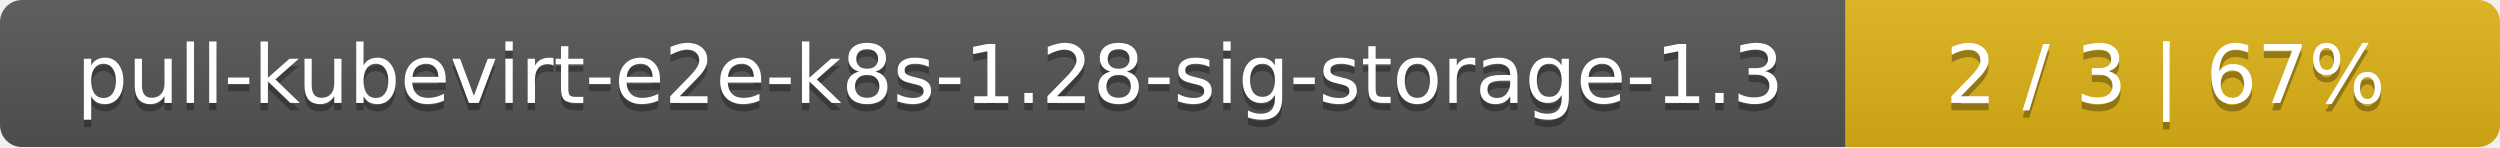
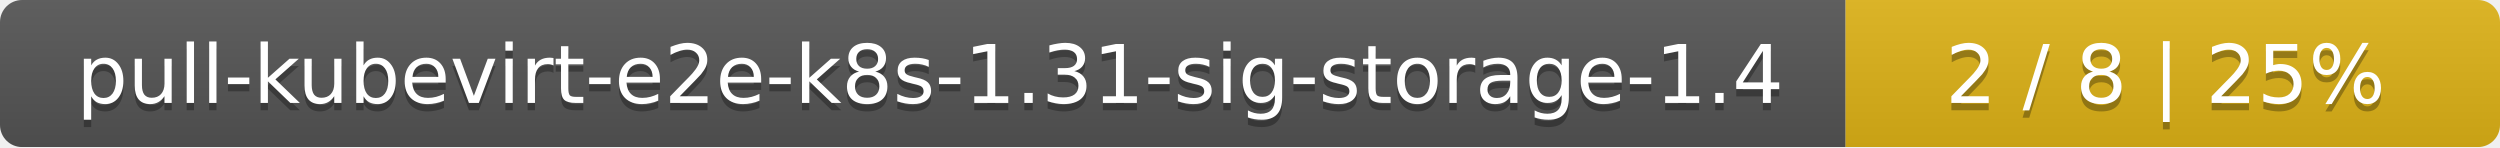
<svg xmlns="http://www.w3.org/2000/svg" width="340" height="20">
  <linearGradient id="smooth" x2="0" y2="100%">
    <stop offset="0" stop-color="#bbb" stop-opacity=".1" />
    <stop offset="1" stop-opacity=".1" />
  </linearGradient>
  <mask id="round">
    <rect width="340" height="20" rx="3" fill="#fff" />
  </mask>
  <g mask="url(#round)">
    <rect width="251" height="20" fill="#555" />
    <rect x="251" width="89" height="20" fill="#dfb317" />
    <rect width="340" height="20" fill="url(#smooth)" />
  </g>
  <g fill="#fff" text-anchor="middle" font-family="DejaVu Sans,Verdana,Geneva,sans-serif" font-size="11">
-     <text x="126.5" y="15" fill="#010101" fill-opacity=".3">pull-kubevirt-e2e-k8s-1.28-sig-storage-1.3</text>
-     <text x="126.5" y="14">pull-kubevirt-e2e-k8s-1.28-sig-storage-1.3</text>
-     <text x="294.5" y="15" fill="#010101" fill-opacity=".3">2 / 3    |    67%</text>
-     <text x="294.5" y="14">2 / 3    |    67%</text>
+     <text x="126.5" y="15" fill="#010101" fill-opacity=".3">pull-kubevirt-e2e-k8s-1.31-sig-storage-1.4</text>
+     <text x="126.5" y="14">pull-kubevirt-e2e-k8s-1.31-sig-storage-1.4</text>
+     <text x="294.5" y="15" fill="#010101" fill-opacity=".3">2 / 8    |    25%</text>
+     <text x="294.5" y="14">2 / 8    |    25%</text>
  </g>
</svg>
